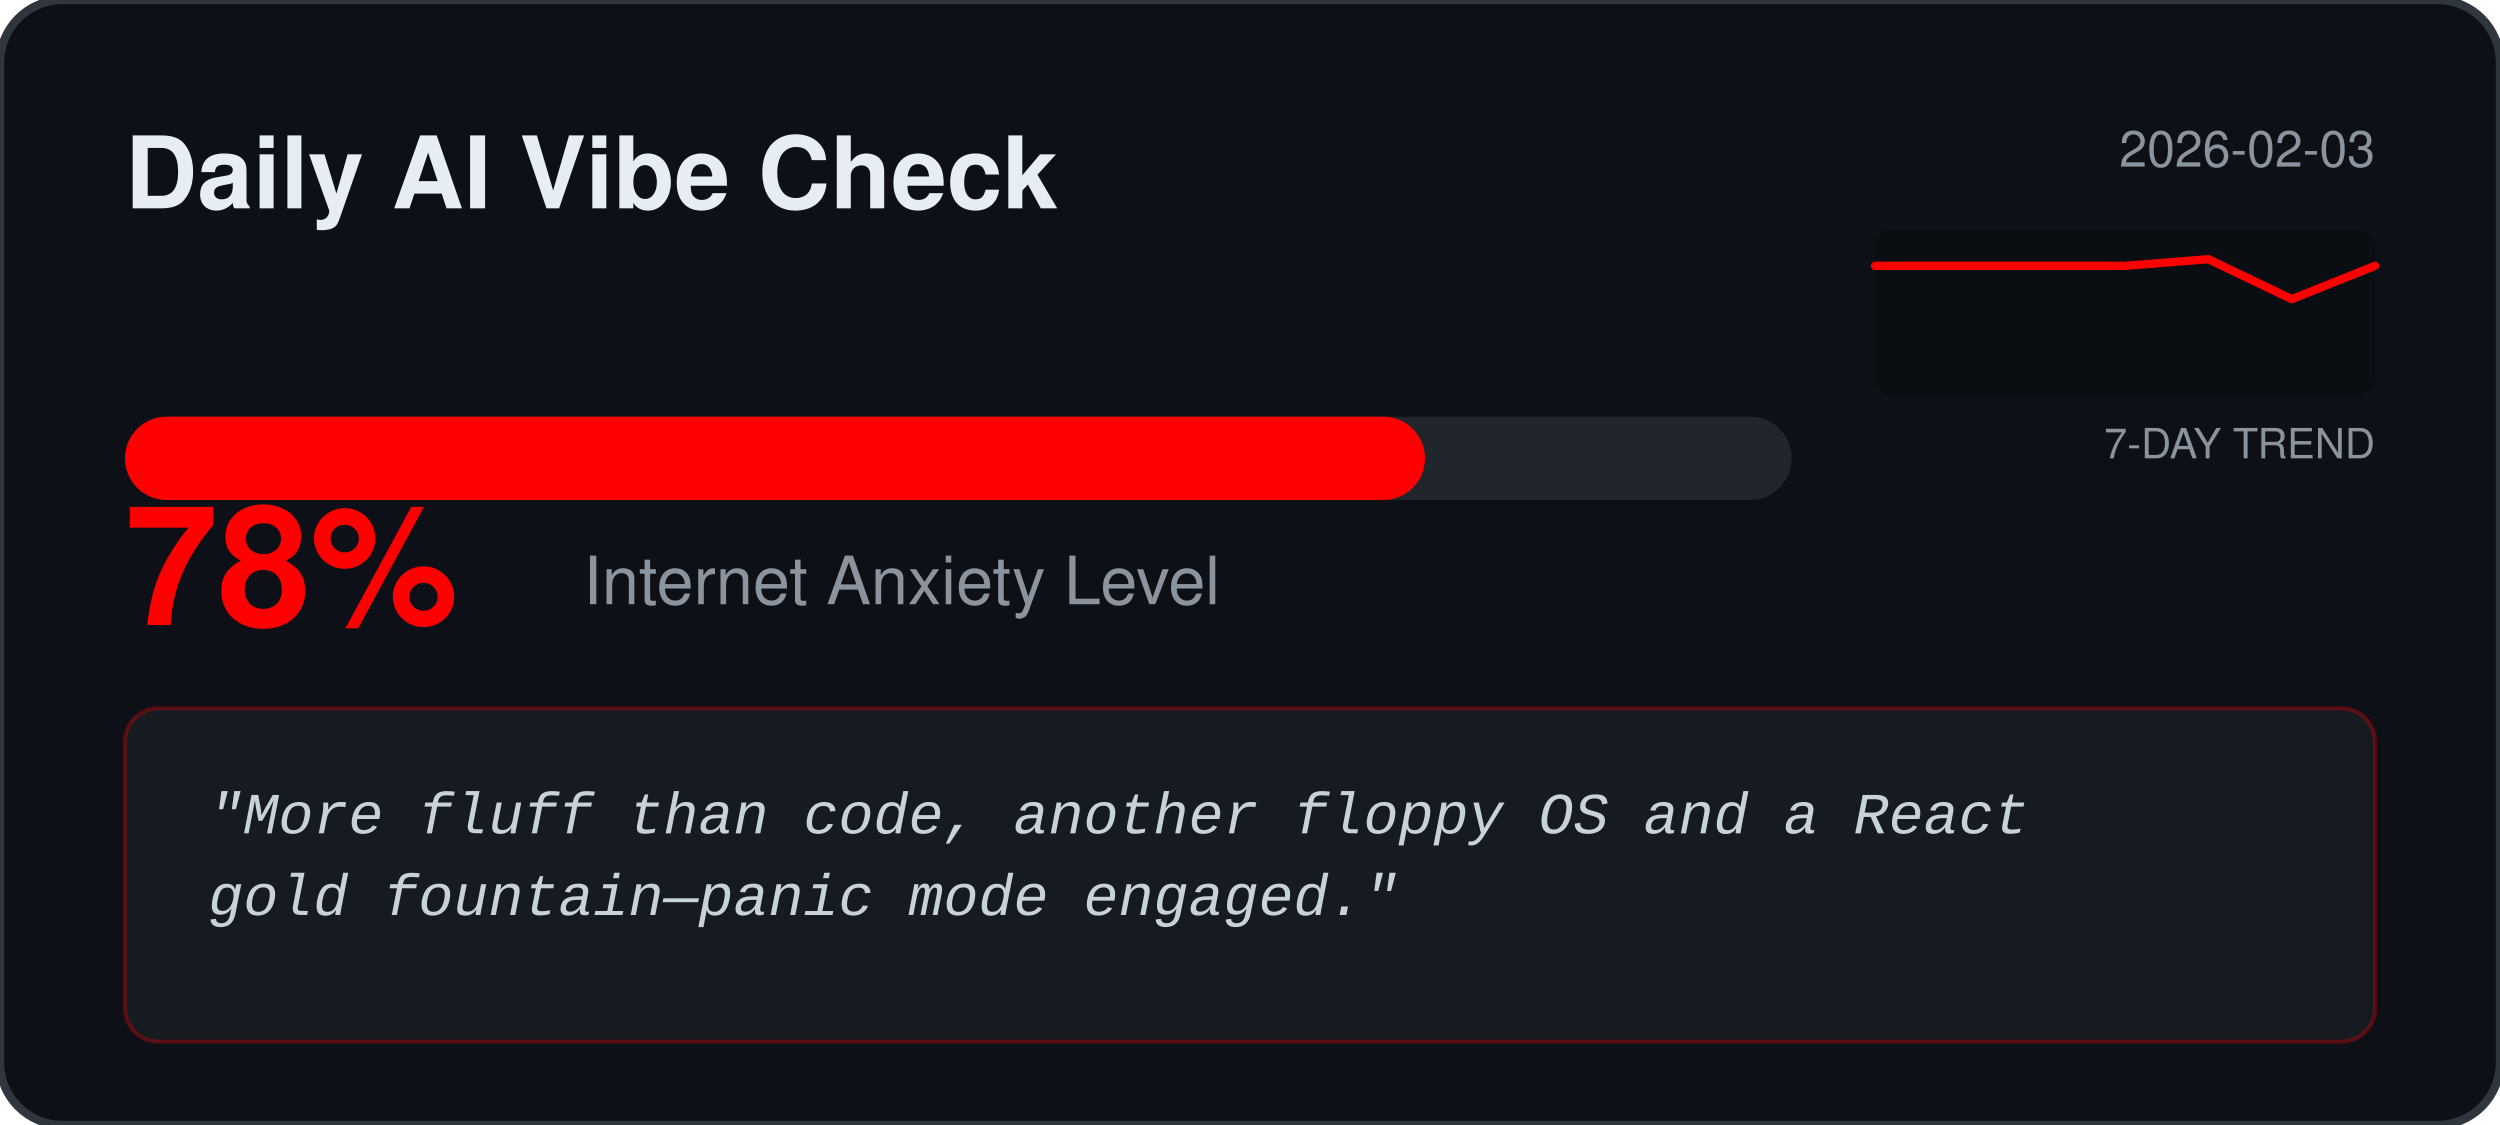
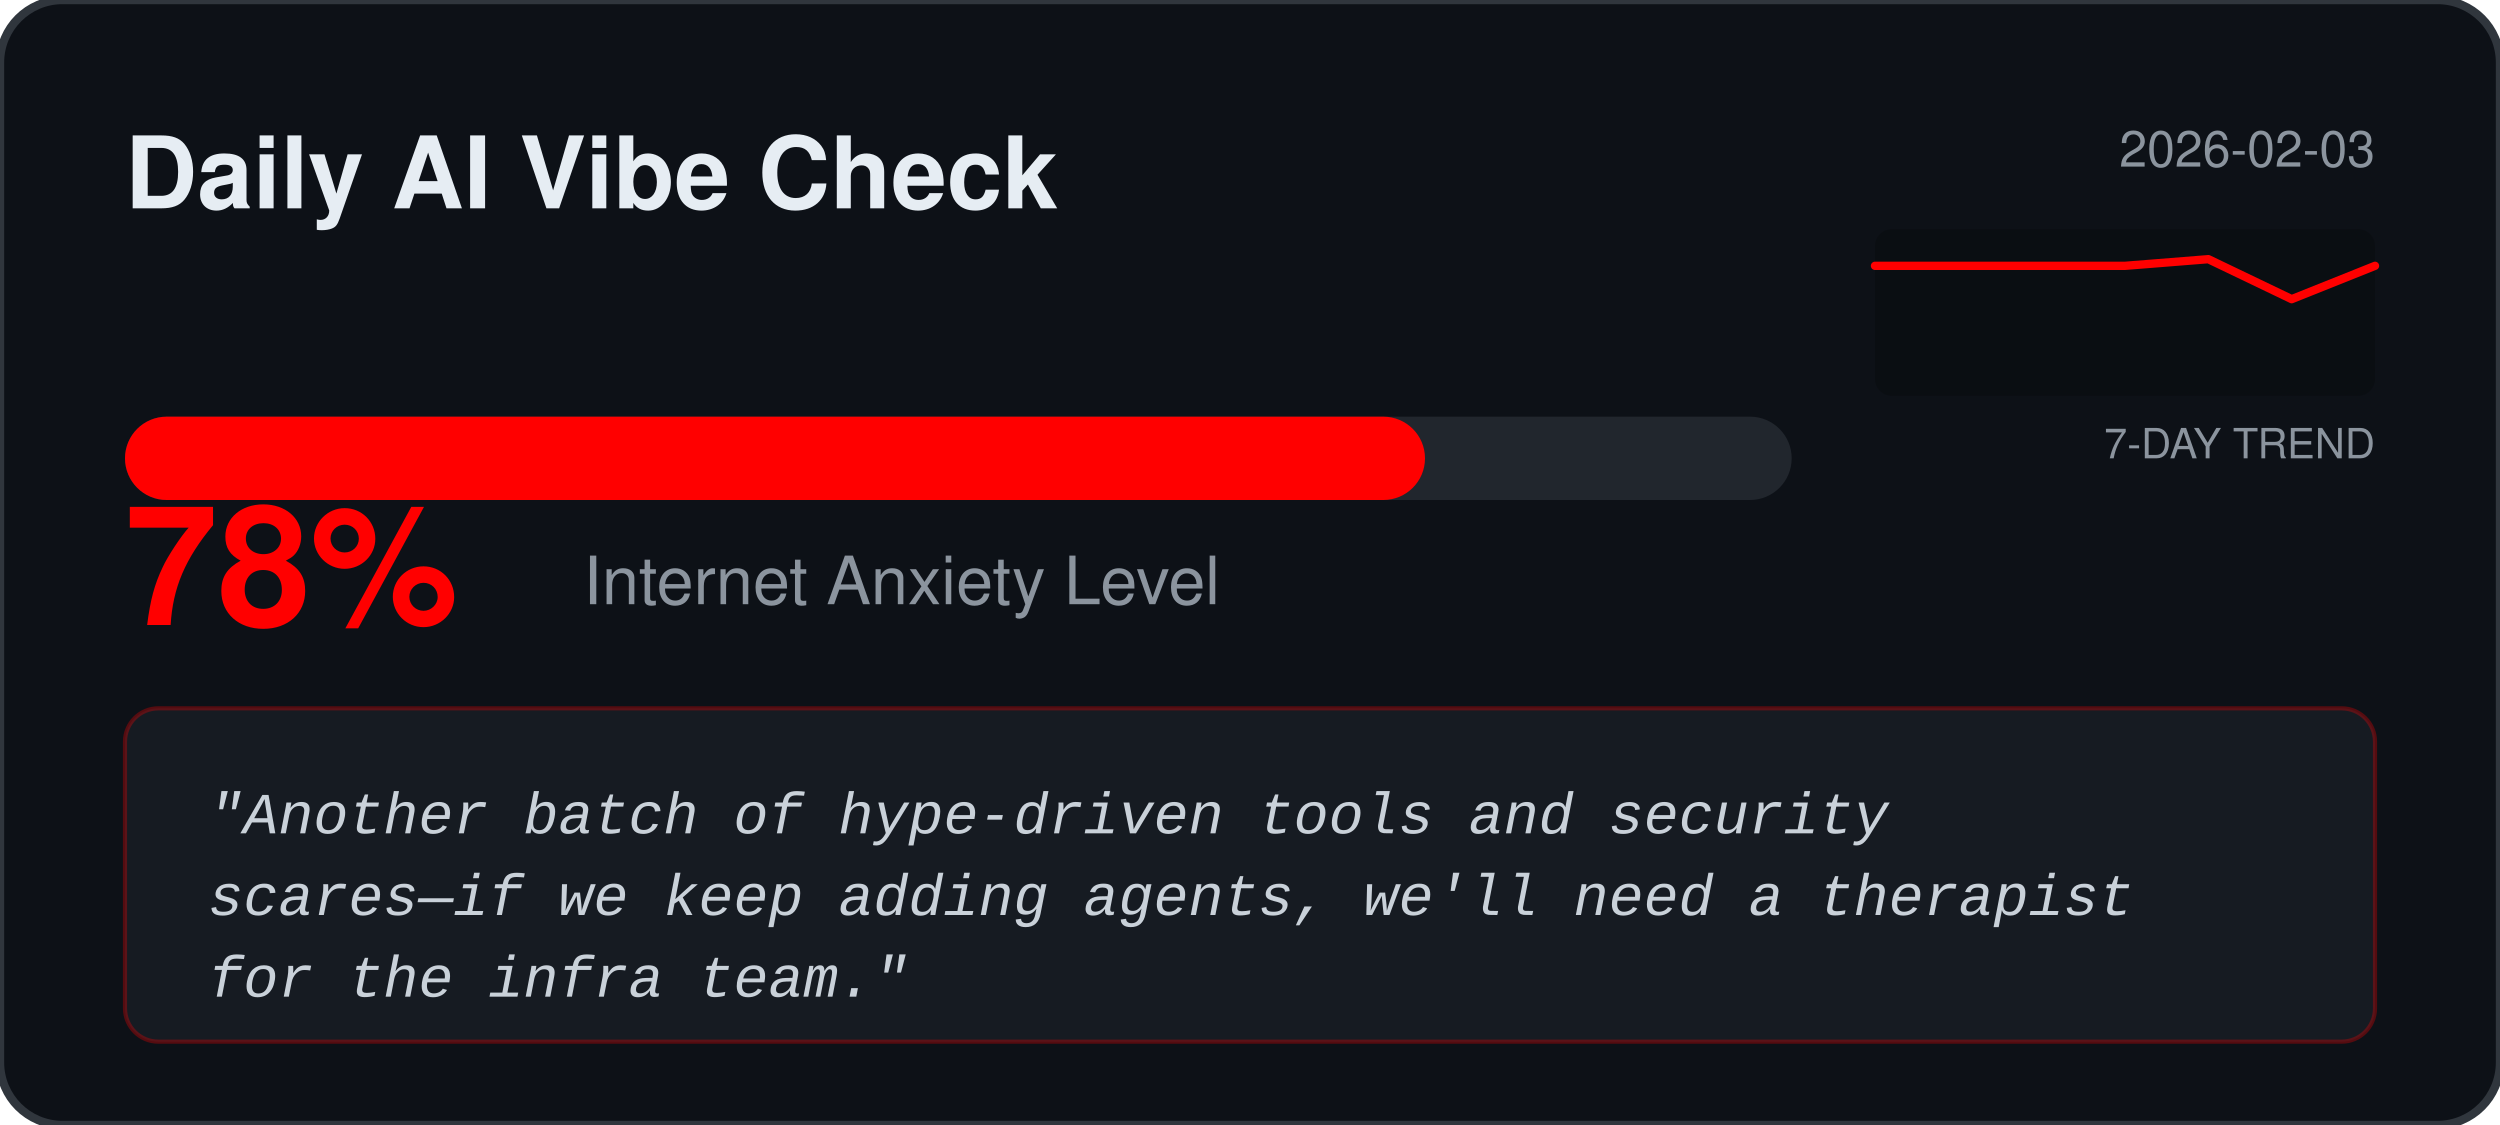
<svg xmlns="http://www.w3.org/2000/svg" width="600" height="270" viewBox="0 0 600 270" fill="none">
  <rect width="600" height="270" rx="15" fill="#0D1117" stroke="#30363D" stroke-width="2" />
  <text x="30" y="50" fill="#E6EDF3" font-family="Segoe UI, Helvetica, sans-serif" font-weight="bold" font-size="24">Daily AI Vibe Check</text>
  <text x="570" y="40" fill="#8B949E" font-family="Segoe UI, Helvetica, sans-serif" font-size="12" text-anchor="end">2026-02-03</text>
  <rect x="450" y="55" width="120" height="40" fill="#000000" fill-opacity="0.2" rx="4" />
  <text x="570" y="110" fill="#8B949E" font-family="Segoe UI, Helvetica, sans-serif" font-size="10" text-anchor="end">7-DAY TREND</text>
  <polyline points="450.0,63.8 470.0,63.8 490.0,63.8 510.0,63.8 530.0,62.2 550.0,71.8 570.0,63.8" fill="none" stroke="#FF0000" stroke-width="2" stroke-linecap="round" stroke-linejoin="round" />
  <rect x="30" y="100" width="400" height="20" rx="10" fill="#21262D" />
  <rect x="30" y="100" width="312.0" height="20" rx="10" fill="#FF0000" />
  <text x="30" y="150" fill="#FF0000" font-family="Segoe UI, Helvetica, sans-serif" font-weight="bold" font-size="40">78%</text>
  <text x="140" y="145" fill="#8B949E" font-family="Segoe UI, Helvetica, sans-serif" font-size="16">Internet Anxiety Level</text>
  <rect x="30" y="170" width="540" height="80" rx="8" fill="#161B22" stroke="#FF0000" stroke-opacity="0.3" />
  <text x="50" y="200" fill="#C9D1D9" font-family="Courier New, monospace" font-size="14" font-style="italic">
-     <tspan x="50" dy="0">"More fluff than code, another floppy OS and a React</tspan>
-     <tspan x="50" dy="1.4em">gold fountain—panic mode engaged."</tspan>
+     <tspan x="50" dy="0">"Another batch of hype‑driven tools and security</tspan>
+     <tspan x="50" dy="1.4em">scares—if we keep adding agents, we'll need a therapist</tspan>
+     <tspan x="50" dy="1.4em">for the infra team."</tspan>
  </text>
</svg>
